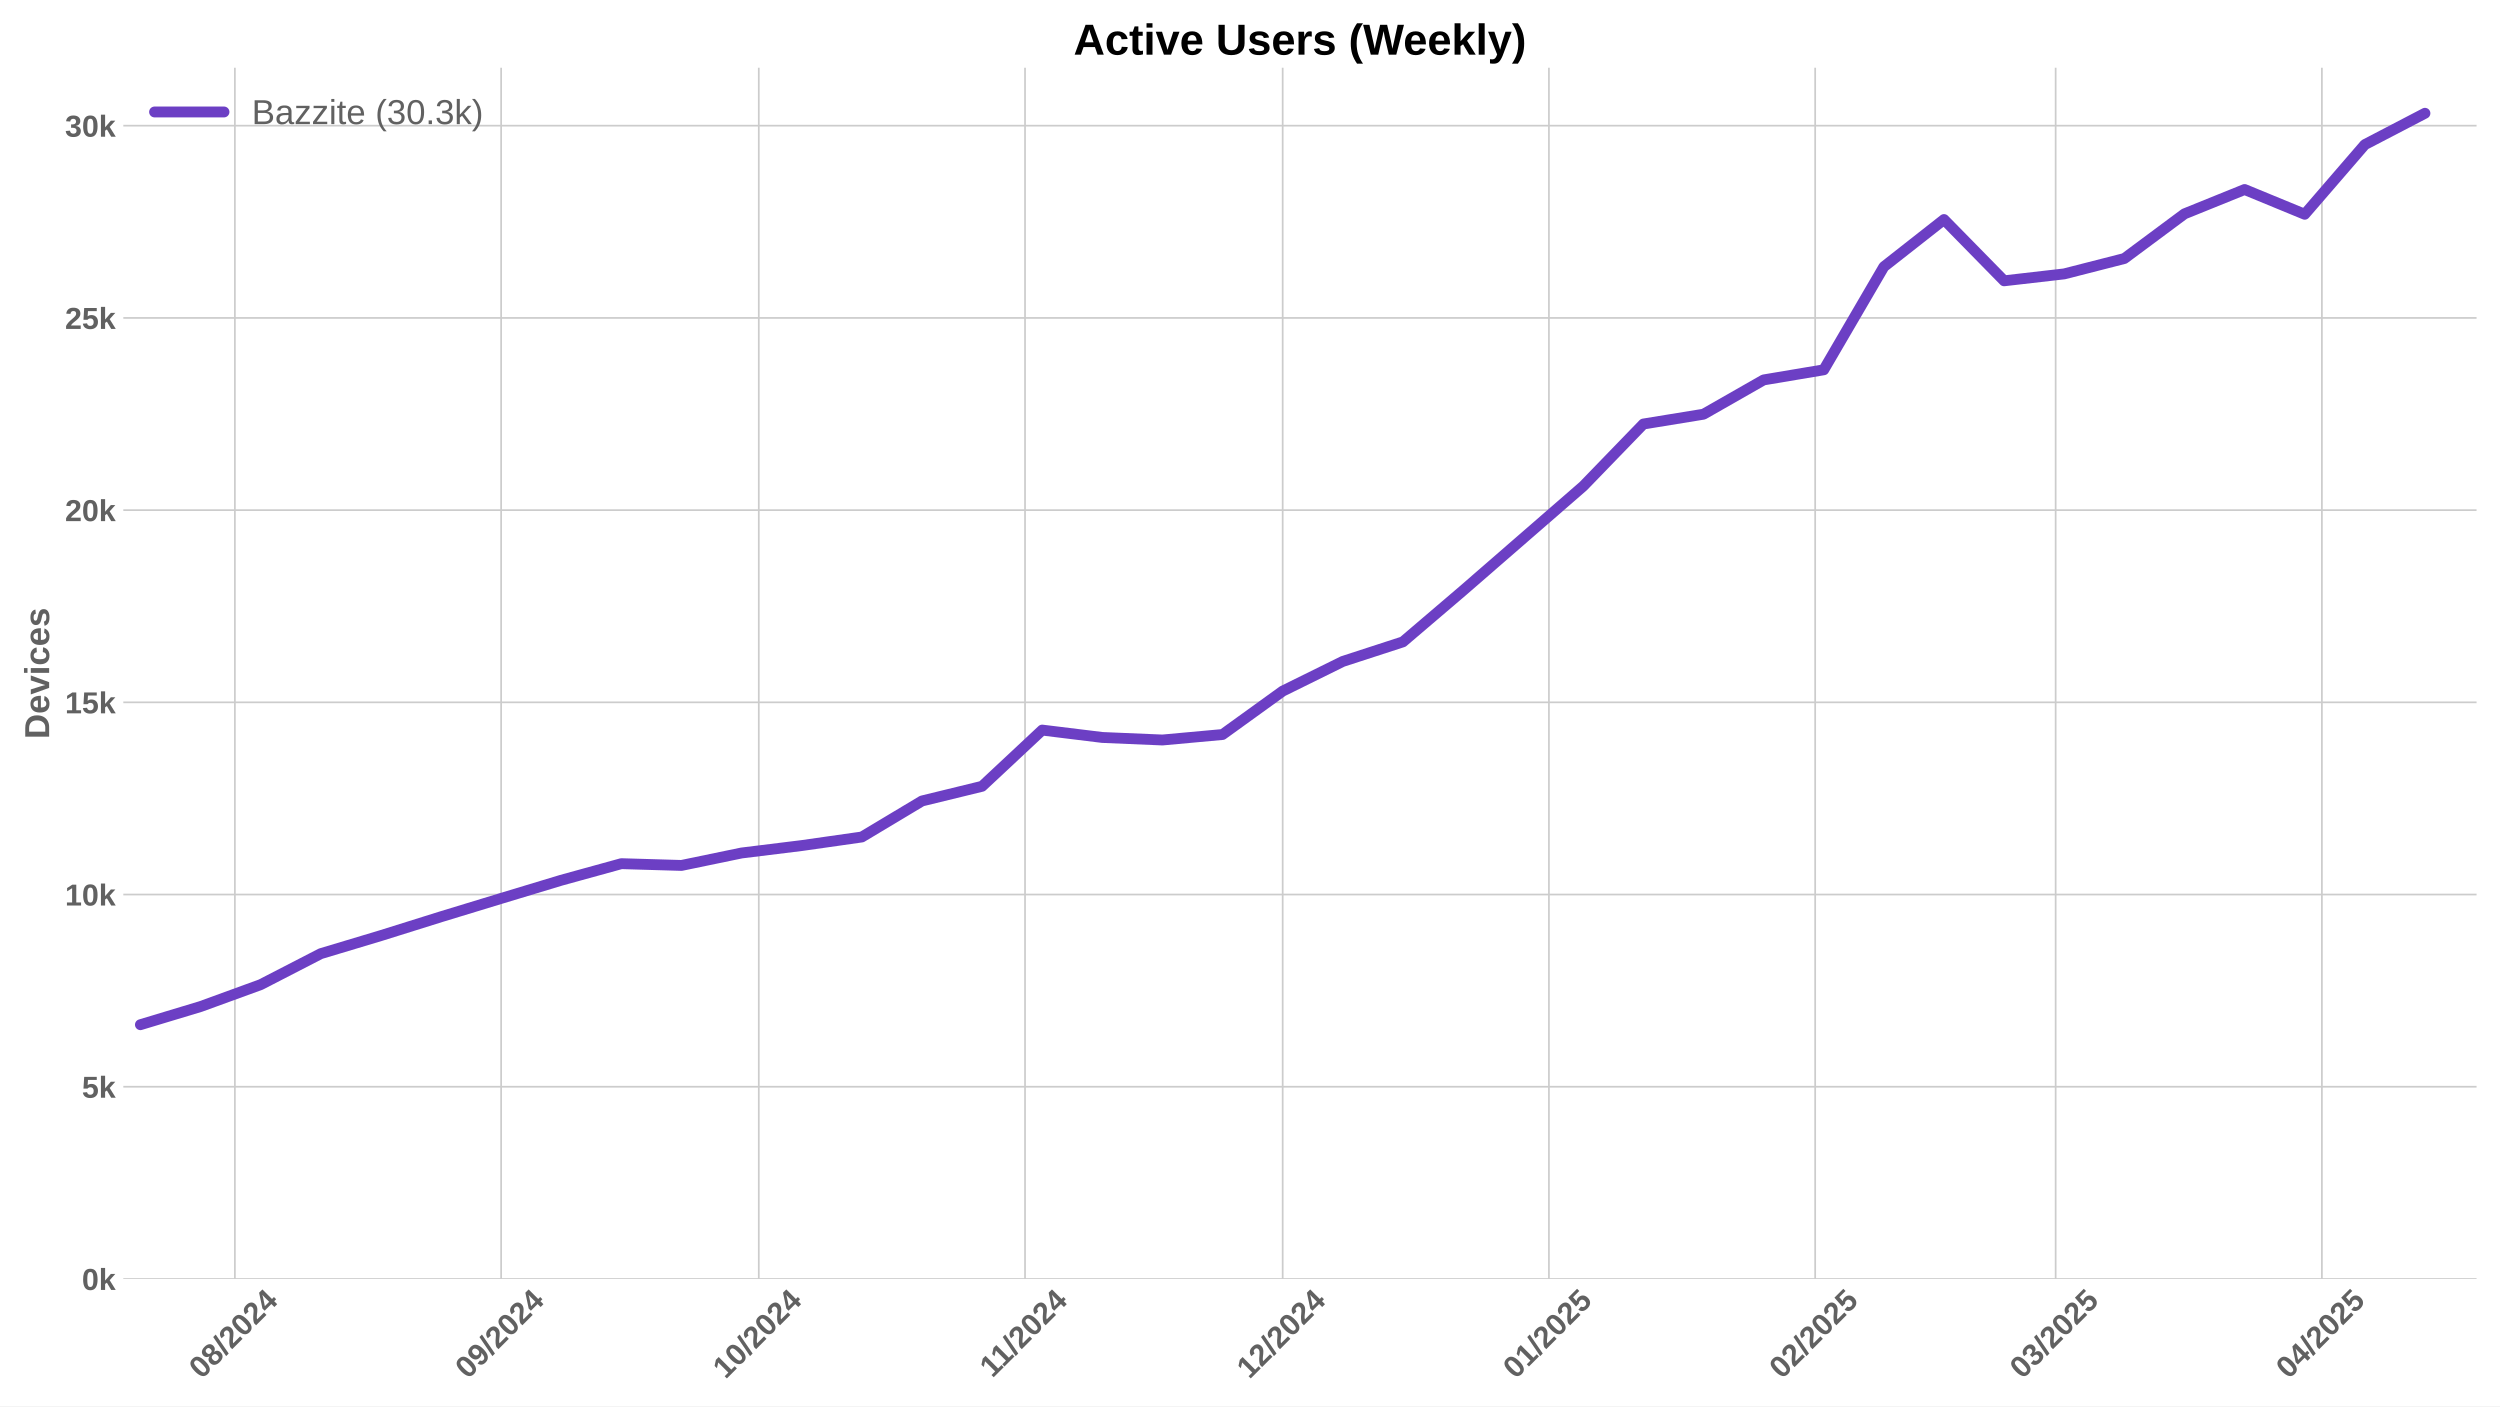
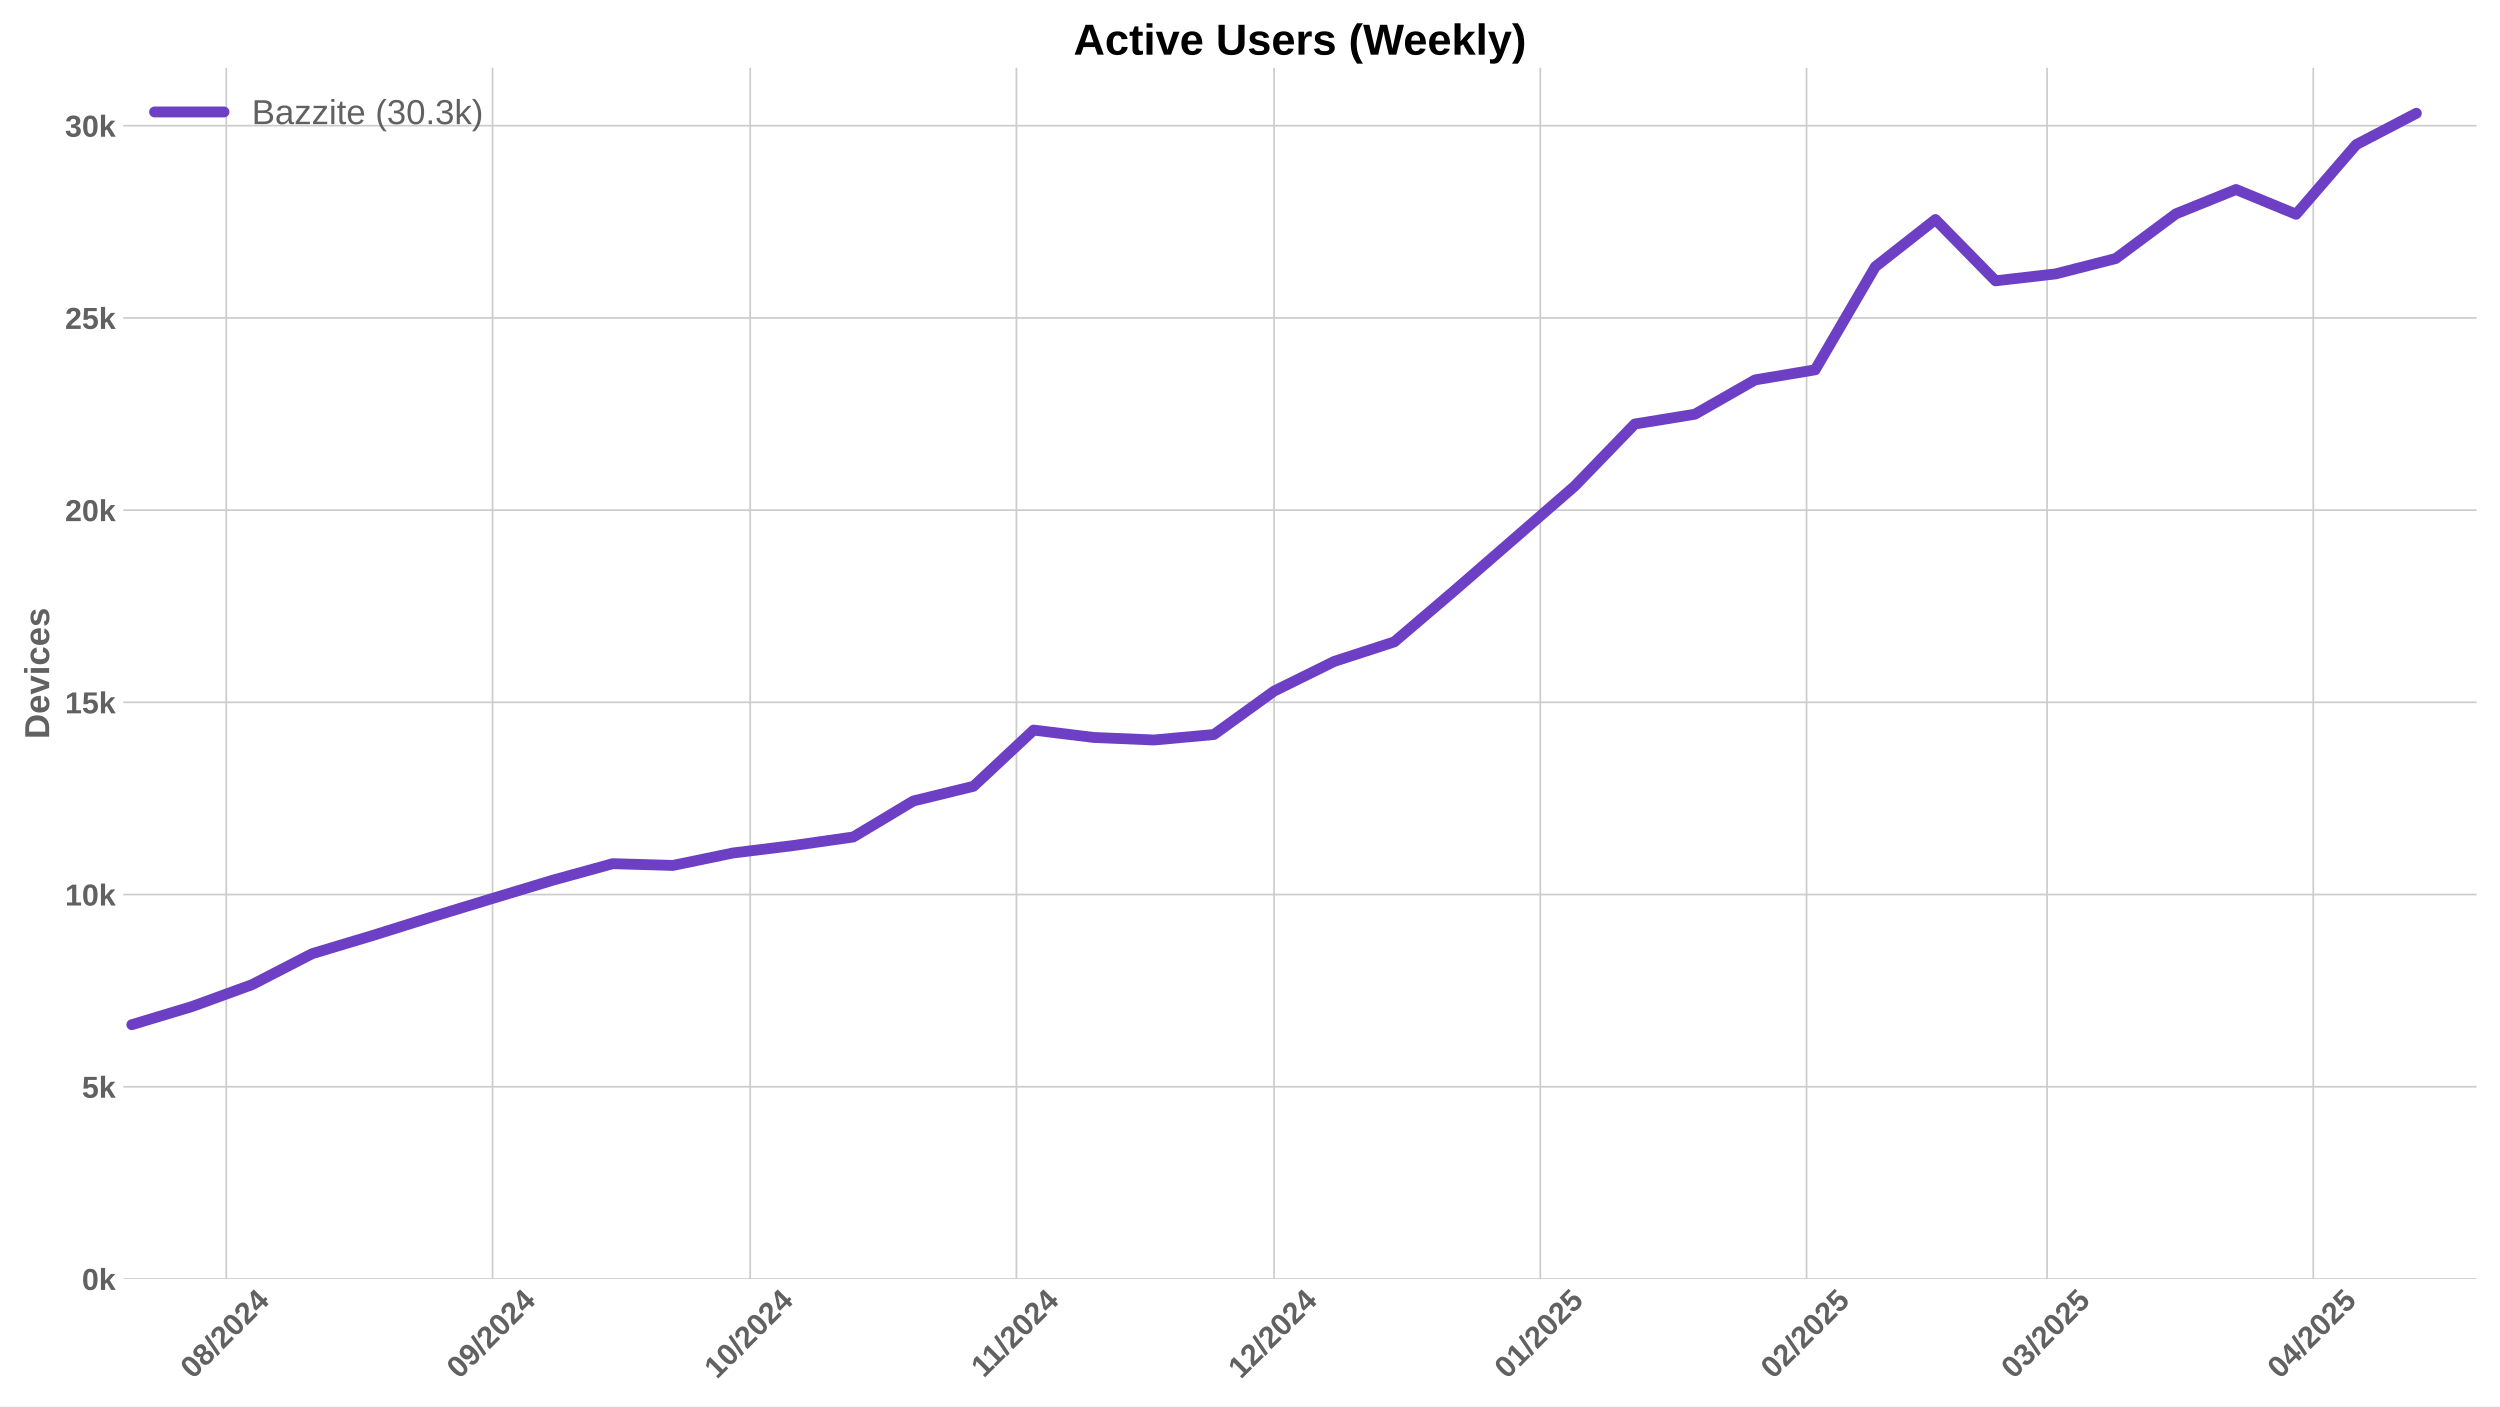
<svg xmlns="http://www.w3.org/2000/svg" xmlns:xlink="http://www.w3.org/1999/xlink" width="1152pt" height="648pt" viewBox="0 0 1152 648" version="1.1">
  <defs>
    <style type="text/css">*{stroke-linejoin: round; stroke-linecap: butt}</style>
  </defs>
  <g id="figure_1">
    <g id="patch_1">
      <path d="M 0 648  L 1152 648  L 1152 0  L 0 0  z " style="fill: #ffffff" />
    </g>
    <g id="axes_1">
      <g id="patch_2">
        <path d="M 56.82 589.343  L 1141.2 589.343  L 1141.2 31.2  L 56.82 31.2  z " style="fill: #ffffff" />
      </g>
      <g id="matplotlib.axis_1">
        <g id="xtick_1">
          <g id="line2d_1">
-             <path d="M 108.233 589.343  L 108.233 31.2  " clip-path="url(#p6e5c2c336c)" style="fill: none; stroke: #cccccc; stroke-width: 0.8; stroke-linecap: round" />
+             <path d="M 104.271 589.343  L 104.271 31.2  " clip-path="url(#pc287c812aa)" style="fill: none; stroke: #cccccc; stroke-width: 0.8; stroke-linecap: round" />
          </g>
          <g id="line2d_2" />
          <g id="text_1">
-             <g style="fill: #616161" transform="translate(92.90305 635.7977) rotate(-45) scale(0.14 -0.14)">
+             <g style="fill: #616161" transform="translate(88.94032 635.7977) rotate(-45) scale(0.14 -0.14)">
              <defs>
                <path id="LiberationSans-Bold-30" d="M 3297 2203  Q 3297 1088 2914 512  Q 2531 -63 1766 -63  Q 253 -63 253 2203  Q 253 2994 418 3494  Q 584 3994 915 4231  Q 1247 4469 1791 4469  Q 2572 4469 2934 3903  Q 3297 3338 3297 2203  z M 2416 2203  Q 2416 2813 2356 3150  Q 2297 3488 2165 3634  Q 2034 3781 1784 3781  Q 1519 3781 1383 3632  Q 1247 3484 1189 3148  Q 1131 2813 1131 2203  Q 1131 1600 1192 1261  Q 1253 922 1386 775  Q 1519 628 1772 628  Q 2022 628 2158 783  Q 2294 938 2355 1278  Q 2416 1619 2416 2203  z " transform="scale(0.015625)" />
                <path id="LiberationSans-Bold-38" d="M 3363 1241  Q 3363 622 2953 279  Q 2544 -63 1784 -63  Q 1031 -63 617 278  Q 203 619 203 1234  Q 203 1656 447 1945  Q 691 2234 1100 2303  L 1100 2316  Q 744 2394 525 2669  Q 306 2944 306 3303  Q 306 3844 689 4156  Q 1072 4469 1772 4469  Q 2488 4469 2870 4164  Q 3253 3859 3253 3297  Q 3253 2938 3036 2666  Q 2819 2394 2453 2322  L 2453 2309  Q 2878 2241 3120 1961  Q 3363 1681 3363 1241  z M 2350 3250  Q 2350 3563 2206 3708  Q 2063 3853 1772 3853  Q 1203 3853 1203 3250  Q 1203 2619 1778 2619  Q 2066 2619 2208 2766  Q 2350 2913 2350 3250  z M 2453 1313  Q 2453 2003 1766 2003  Q 1447 2003 1276 1822  Q 1106 1641 1106 1300  Q 1106 913 1275 734  Q 1444 556 1791 556  Q 2131 556 2292 734  Q 2453 913 2453 1313  z " transform="scale(0.015625)" />
                <path id="LiberationSans-Bold-2f" d="M 63 -128  L 972 4638  L 1716 4638  L 822 -128  L 63 -128  z " transform="scale(0.015625)" />
                <path id="LiberationSans-Bold-32" d="M 222 0  L 222 609  Q 394 988 711 1347  Q 1028 1706 1509 2097  Q 1972 2472 2158 2715  Q 2344 2959 2344 3194  Q 2344 3769 1766 3769  Q 1484 3769 1336 3617  Q 1188 3466 1144 3163  L 259 3213  Q 334 3825 717 4147  Q 1100 4469 1759 4469  Q 2472 4469 2853 4144  Q 3234 3819 3234 3231  Q 3234 2922 3112 2672  Q 2991 2422 2800 2211  Q 2609 2000 2376 1815  Q 2144 1631 1925 1456  Q 1706 1281 1526 1103  Q 1347 925 1259 722  L 3303 722  L 3303 0  L 222 0  z " transform="scale(0.015625)" />
                <path id="LiberationSans-Bold-34" d="M 2938 897  L 2938 0  L 2100 0  L 2100 897  L 97 897  L 97 1556  L 1956 4403  L 2938 4403  L 2938 1550  L 3525 1550  L 3525 897  L 2938 897  z M 2100 2991  Q 2100 3159 2111 3356  Q 2122 3553 2128 3609  Q 2047 3434 1834 3103  L 813 1550  L 2100 1550  L 2100 2991  z " transform="scale(0.015625)" />
              </defs>
              <use xlink:href="#LiberationSans-Bold-30" />
              <use xlink:href="#LiberationSans-Bold-38" transform="translate(55.61523 0)" />
              <use xlink:href="#LiberationSans-Bold-2f" transform="translate(111.2305 0)" />
              <use xlink:href="#LiberationSans-Bold-32" transform="translate(139.0137 0)" />
              <use xlink:href="#LiberationSans-Bold-30" transform="translate(194.6289 0)" />
              <use xlink:href="#LiberationSans-Bold-32" transform="translate(250.2441 0)" />
              <use xlink:href="#LiberationSans-Bold-34" transform="translate(305.8594 0)" />
            </g>
          </g>
        </g>
        <g id="xtick_2">
          <g id="line2d_3">
-             <path d="M 230.919 589.343  L 230.919 31.2  " clip-path="url(#p6e5c2c336c)" style="fill: none; stroke: #cccccc; stroke-width: 0.8; stroke-linecap: round" />
+             <path d="M 226.956 589.343  L 226.956 31.2  " clip-path="url(#pc287c812aa)" style="fill: none; stroke: #cccccc; stroke-width: 0.8; stroke-linecap: round" />
          </g>
          <g id="line2d_4" />
          <g id="text_2">
-             <g style="fill: #616161" transform="translate(215.5884 635.7977) rotate(-45) scale(0.14 -0.14)">
+             <g style="fill: #616161" transform="translate(211.6257 635.7977) rotate(-45) scale(0.14 -0.14)">
              <defs>
                <path id="LiberationSans-Bold-39" d="M 3322 2272  Q 3322 1100 2894 518  Q 2466 -63 1678 -63  Q 1097 -63 767 185  Q 438 434 300 972  L 1125 1088  Q 1247 628 1688 628  Q 2056 628 2254 981  Q 2453 1334 2459 2028  Q 2341 1794 2070 1661  Q 1800 1528 1488 1528  Q 906 1528 564 1923  Q 222 2319 222 2994  Q 222 3688 623 4078  Q 1025 4469 1759 4469  Q 2550 4469 2936 3920  Q 3322 3372 3322 2272  z M 2394 2888  Q 2394 3297 2214 3539  Q 2034 3781 1738 3781  Q 1447 3781 1280 3570  Q 1113 3359 1113 2988  Q 1113 2622 1278 2401  Q 1444 2181 1741 2181  Q 2022 2181 2208 2373  Q 2394 2566 2394 2888  z " transform="scale(0.015625)" />
              </defs>
              <use xlink:href="#LiberationSans-Bold-30" />
              <use xlink:href="#LiberationSans-Bold-39" transform="translate(55.61523 0)" />
              <use xlink:href="#LiberationSans-Bold-2f" transform="translate(111.2305 0)" />
              <use xlink:href="#LiberationSans-Bold-32" transform="translate(139.0137 0)" />
              <use xlink:href="#LiberationSans-Bold-30" transform="translate(194.6289 0)" />
              <use xlink:href="#LiberationSans-Bold-32" transform="translate(250.2441 0)" />
              <use xlink:href="#LiberationSans-Bold-34" transform="translate(305.8594 0)" />
            </g>
          </g>
        </g>
        <g id="xtick_3">
          <g id="line2d_5">
-             <path d="M 349.646 589.343  L 349.646 31.2  " clip-path="url(#p6e5c2c336c)" style="fill: none; stroke: #cccccc; stroke-width: 0.8; stroke-linecap: round" />
+             <path d="M 345.684 589.343  L 345.684 31.2  " clip-path="url(#pc287c812aa)" style="fill: none; stroke: #cccccc; stroke-width: 0.8; stroke-linecap: round" />
          </g>
          <g id="line2d_6" />
          <g id="text_3">
-             <g style="fill: #616161" transform="translate(334.3161 635.7977) rotate(-45) scale(0.14 -0.14)">
+             <g style="fill: #616161" transform="translate(330.3534 635.7977) rotate(-45) scale(0.14 -0.14)">
              <defs>
                <path id="LiberationSans-Bold-31" d="M 403 0  L 403 653  L 1494 653  L 1494 3656  L 438 2997  L 438 3688  L 1541 4403  L 2372 4403  L 2372 653  L 3381 653  L 3381 0  L 403 0  z " transform="scale(0.015625)" />
              </defs>
              <use xlink:href="#LiberationSans-Bold-31" />
              <use xlink:href="#LiberationSans-Bold-30" transform="translate(55.61523 0)" />
              <use xlink:href="#LiberationSans-Bold-2f" transform="translate(111.2305 0)" />
              <use xlink:href="#LiberationSans-Bold-32" transform="translate(139.0137 0)" />
              <use xlink:href="#LiberationSans-Bold-30" transform="translate(194.6289 0)" />
              <use xlink:href="#LiberationSans-Bold-32" transform="translate(250.2441 0)" />
              <use xlink:href="#LiberationSans-Bold-34" transform="translate(305.8594 0)" />
            </g>
          </g>
        </g>
        <g id="xtick_4">
          <g id="line2d_7">
-             <path d="M 472.332 589.343  L 472.332 31.2  " clip-path="url(#p6e5c2c336c)" style="fill: none; stroke: #cccccc; stroke-width: 0.8; stroke-linecap: round" />
+             <path d="M 468.369 589.343  L 468.369 31.2  " clip-path="url(#pc287c812aa)" style="fill: none; stroke: #cccccc; stroke-width: 0.8; stroke-linecap: round" />
          </g>
          <g id="line2d_8" />
          <g id="text_4">
-             <g style="fill: #616161" transform="translate(457.2737 635.2532) rotate(-45) scale(0.14 -0.14)">
+             <g style="fill: #616161" transform="translate(453.311 635.2532) rotate(-45) scale(0.14 -0.14)">
              <use xlink:href="#LiberationSans-Bold-31" />
              <use xlink:href="#LiberationSans-Bold-31" transform="translate(50.11523 0)" />
              <use xlink:href="#LiberationSans-Bold-2f" transform="translate(105.7305 0)" />
              <use xlink:href="#LiberationSans-Bold-32" transform="translate(133.5137 0)" />
              <use xlink:href="#LiberationSans-Bold-30" transform="translate(189.1289 0)" />
              <use xlink:href="#LiberationSans-Bold-32" transform="translate(244.7441 0)" />
              <use xlink:href="#LiberationSans-Bold-34" transform="translate(300.3594 0)" />
            </g>
          </g>
        </g>
        <g id="xtick_5">
          <g id="line2d_9">
-             <path d="M 591.059 589.343  L 591.059 31.2  " clip-path="url(#p6e5c2c336c)" style="fill: none; stroke: #cccccc; stroke-width: 0.8; stroke-linecap: round" />
+             <path d="M 587.097 589.343  L 587.097 31.2  " clip-path="url(#pc287c812aa)" style="fill: none; stroke: #cccccc; stroke-width: 0.8; stroke-linecap: round" />
          </g>
          <g id="line2d_10" />
          <g id="text_5">
-             <g style="fill: #616161" transform="translate(575.7292 635.7977) rotate(-45) scale(0.14 -0.14)">
+             <g style="fill: #616161" transform="translate(571.7665 635.7977) rotate(-45) scale(0.14 -0.14)">
              <use xlink:href="#LiberationSans-Bold-31" />
              <use xlink:href="#LiberationSans-Bold-32" transform="translate(55.61523 0)" />
              <use xlink:href="#LiberationSans-Bold-2f" transform="translate(111.2305 0)" />
              <use xlink:href="#LiberationSans-Bold-32" transform="translate(139.0137 0)" />
              <use xlink:href="#LiberationSans-Bold-30" transform="translate(194.6289 0)" />
              <use xlink:href="#LiberationSans-Bold-32" transform="translate(250.2441 0)" />
              <use xlink:href="#LiberationSans-Bold-34" transform="translate(305.8594 0)" />
            </g>
          </g>
        </g>
        <g id="xtick_6">
          <g id="line2d_11">
-             <path d="M 713.745 589.343  L 713.745 31.2  " clip-path="url(#p6e5c2c336c)" style="fill: none; stroke: #cccccc; stroke-width: 0.8; stroke-linecap: round" />
+             <path d="M 709.782 589.343  L 709.782 31.2  " clip-path="url(#pc287c812aa)" style="fill: none; stroke: #cccccc; stroke-width: 0.8; stroke-linecap: round" />
          </g>
          <g id="line2d_12" />
          <g id="text_6">
-             <g style="fill: #616161" transform="translate(698.4145 635.7977) rotate(-45) scale(0.14 -0.14)">
+             <g style="fill: #616161" transform="translate(694.4518 635.7977) rotate(-45) scale(0.14 -0.14)">
              <defs>
                <path id="LiberationSans-Bold-35" d="M 3381 1466  Q 3381 766 2945 351  Q 2509 -63 1750 -63  Q 1088 -63 689 235  Q 291 534 197 1100  L 1075 1172  Q 1144 891 1319 762  Q 1494 634 1759 634  Q 2088 634 2283 843  Q 2478 1053 2478 1447  Q 2478 1794 2293 2001  Q 2109 2209 1778 2209  Q 1413 2209 1181 1925  L 325 1925  L 478 4403  L 3125 4403  L 3125 3750  L 1275 3750  L 1203 2638  Q 1522 2919 2000 2919  Q 2628 2919 3004 2528  Q 3381 2138 3381 1466  z " transform="scale(0.015625)" />
              </defs>
              <use xlink:href="#LiberationSans-Bold-30" />
              <use xlink:href="#LiberationSans-Bold-31" transform="translate(55.61523 0)" />
              <use xlink:href="#LiberationSans-Bold-2f" transform="translate(111.2305 0)" />
              <use xlink:href="#LiberationSans-Bold-32" transform="translate(139.0137 0)" />
              <use xlink:href="#LiberationSans-Bold-30" transform="translate(194.6289 0)" />
              <use xlink:href="#LiberationSans-Bold-32" transform="translate(250.2441 0)" />
              <use xlink:href="#LiberationSans-Bold-35" transform="translate(305.8594 0)" />
            </g>
          </g>
        </g>
        <g id="xtick_7">
          <g id="line2d_13">
-             <path d="M 836.43 589.343  L 836.43 31.2  " clip-path="url(#p6e5c2c336c)" style="fill: none; stroke: #cccccc; stroke-width: 0.8; stroke-linecap: round" />
+             <path d="M 832.467 589.343  L 832.467 31.2  " clip-path="url(#pc287c812aa)" style="fill: none; stroke: #cccccc; stroke-width: 0.8; stroke-linecap: round" />
          </g>
          <g id="line2d_14" />
          <g id="text_7">
-             <g style="fill: #616161" transform="translate(821.0998 635.7977) rotate(-45) scale(0.14 -0.14)">
+             <g style="fill: #616161" transform="translate(817.1371 635.7977) rotate(-45) scale(0.14 -0.14)">
              <use xlink:href="#LiberationSans-Bold-30" />
              <use xlink:href="#LiberationSans-Bold-32" transform="translate(55.61523 0)" />
              <use xlink:href="#LiberationSans-Bold-2f" transform="translate(111.2305 0)" />
              <use xlink:href="#LiberationSans-Bold-32" transform="translate(139.0137 0)" />
              <use xlink:href="#LiberationSans-Bold-30" transform="translate(194.6289 0)" />
              <use xlink:href="#LiberationSans-Bold-32" transform="translate(250.2441 0)" />
              <use xlink:href="#LiberationSans-Bold-35" transform="translate(305.8594 0)" />
            </g>
          </g>
        </g>
        <g id="xtick_8">
          <g id="line2d_15">
-             <path d="M 947.243 589.343  L 947.243 31.2  " clip-path="url(#p6e5c2c336c)" style="fill: none; stroke: #cccccc; stroke-width: 0.8; stroke-linecap: round" />
+             <path d="M 943.28 589.343  L 943.28 31.2  " clip-path="url(#pc287c812aa)" style="fill: none; stroke: #cccccc; stroke-width: 0.8; stroke-linecap: round" />
          </g>
          <g id="line2d_16" />
          <g id="text_8">
-             <g style="fill: #616161" transform="translate(931.9124 635.7977) rotate(-45) scale(0.14 -0.14)">
+             <g style="fill: #616161" transform="translate(927.9497 635.7977) rotate(-45) scale(0.14 -0.14)">
              <defs>
                <path id="LiberationSans-Bold-33" d="M 3328 1222  Q 3328 603 2922 265  Q 2516 -72 1766 -72  Q 1056 -72 637 254  Q 219 581 147 1197  L 1041 1275  Q 1125 641 1763 641  Q 2078 641 2253 797  Q 2428 953 2428 1275  Q 2428 1569 2215 1725  Q 2003 1881 1584 1881  L 1278 1881  L 1278 2591  L 1566 2591  Q 1944 2591 2134 2745  Q 2325 2900 2325 3188  Q 2325 3459 2173 3614  Q 2022 3769 1731 3769  Q 1459 3769 1292 3619  Q 1125 3469 1100 3194  L 222 3256  Q 291 3825 694 4147  Q 1097 4469 1747 4469  Q 2438 4469 2827 4158  Q 3216 3847 3216 3297  Q 3216 2884 2973 2618  Q 2731 2353 2275 2266  L 2275 2253  Q 2781 2194 3054 1920  Q 3328 1647 3328 1222  z " transform="scale(0.015625)" />
              </defs>
              <use xlink:href="#LiberationSans-Bold-30" />
              <use xlink:href="#LiberationSans-Bold-33" transform="translate(55.61523 0)" />
              <use xlink:href="#LiberationSans-Bold-2f" transform="translate(111.2305 0)" />
              <use xlink:href="#LiberationSans-Bold-32" transform="translate(139.0137 0)" />
              <use xlink:href="#LiberationSans-Bold-30" transform="translate(194.6289 0)" />
              <use xlink:href="#LiberationSans-Bold-32" transform="translate(250.2441 0)" />
              <use xlink:href="#LiberationSans-Bold-35" transform="translate(305.8594 0)" />
            </g>
          </g>
        </g>
        <g id="xtick_9">
          <g id="line2d_17">
-             <path d="M 1069.928 589.343  L 1069.928 31.2  " clip-path="url(#p6e5c2c336c)" style="fill: none; stroke: #cccccc; stroke-width: 0.8; stroke-linecap: round" />
+             <path d="M 1065.965 589.343  L 1065.965 31.2  " clip-path="url(#pc287c812aa)" style="fill: none; stroke: #cccccc; stroke-width: 0.8; stroke-linecap: round" />
          </g>
          <g id="line2d_18" />
          <g id="text_9">
-             <g style="fill: #616161" transform="translate(1054.598 635.7977) rotate(-45) scale(0.14 -0.14)">
+             <g style="fill: #616161" transform="translate(1050.635 635.7977) rotate(-45) scale(0.14 -0.14)">
              <use xlink:href="#LiberationSans-Bold-30" />
              <use xlink:href="#LiberationSans-Bold-34" transform="translate(55.61523 0)" />
              <use xlink:href="#LiberationSans-Bold-2f" transform="translate(111.2305 0)" />
              <use xlink:href="#LiberationSans-Bold-32" transform="translate(139.0137 0)" />
              <use xlink:href="#LiberationSans-Bold-30" transform="translate(194.6289 0)" />
              <use xlink:href="#LiberationSans-Bold-32" transform="translate(250.2441 0)" />
              <use xlink:href="#LiberationSans-Bold-35" transform="translate(305.8594 0)" />
            </g>
          </g>
        </g>
      </g>
      <g id="matplotlib.axis_2">
        <g id="ytick_1">
          <g id="line2d_19">
-             <path d="M 56.82 589.343  L 1141.2 589.343  " clip-path="url(#p6e5c2c336c)" style="fill: none; stroke: #cccccc; stroke-width: 0.8; stroke-linecap: round" />
+             <path d="M 56.82 589.343  L 1141.2 589.343  " clip-path="url(#pc287c812aa)" style="fill: none; stroke: #cccccc; stroke-width: 0.8; stroke-linecap: round" />
          </g>
          <g id="line2d_20" />
          <g id="text_10">
            <g style="fill: #616161" transform="translate(37.74938 594.416) scale(0.14 -0.14)">
              <defs>
                <path id="LiberationSans-Bold-6b" d="M 2606 0  L 1703 1531  L 1325 1269  L 1325 0  L 447 0  L 447 4638  L 1325 4638  L 1325 1981  L 2531 3381  L 3475 3381  L 2288 2063  L 3566 0  L 2606 0  z " transform="scale(0.015625)" />
              </defs>
              <use xlink:href="#LiberationSans-Bold-30" />
              <use xlink:href="#LiberationSans-Bold-6b" transform="translate(55.61523 0)" />
            </g>
          </g>
        </g>
        <g id="ytick_2">
          <g id="line2d_21">
-             <path d="M 56.82 500.773  L 1141.2 500.773  " clip-path="url(#p6e5c2c336c)" style="fill: none; stroke: #cccccc; stroke-width: 0.8; stroke-linecap: round" />
+             <path d="M 56.82 500.773  L 1141.2 500.773  " clip-path="url(#pc287c812aa)" style="fill: none; stroke: #cccccc; stroke-width: 0.8; stroke-linecap: round" />
          </g>
          <g id="line2d_22" />
          <g id="text_11">
            <g style="fill: #616161" transform="translate(37.74938 505.8456) scale(0.14 -0.14)">
              <use xlink:href="#LiberationSans-Bold-35" />
              <use xlink:href="#LiberationSans-Bold-6b" transform="translate(55.61523 0)" />
            </g>
          </g>
        </g>
        <g id="ytick_3">
          <g id="line2d_23">
-             <path d="M 56.82 412.202  L 1141.2 412.202  " clip-path="url(#p6e5c2c336c)" style="fill: none; stroke: #cccccc; stroke-width: 0.8; stroke-linecap: round" />
+             <path d="M 56.82 412.202  L 1141.2 412.202  " clip-path="url(#pc287c812aa)" style="fill: none; stroke: #cccccc; stroke-width: 0.8; stroke-linecap: round" />
          </g>
          <g id="line2d_24" />
          <g id="text_12">
            <g style="fill: #616161" transform="translate(29.96406 417.2752) scale(0.14 -0.14)">
              <use xlink:href="#LiberationSans-Bold-31" />
              <use xlink:href="#LiberationSans-Bold-30" transform="translate(55.61523 0)" />
              <use xlink:href="#LiberationSans-Bold-6b" transform="translate(111.2305 0)" />
            </g>
          </g>
        </g>
        <g id="ytick_4">
          <g id="line2d_25">
-             <path d="M 56.82 323.632  L 1141.2 323.632  " clip-path="url(#p6e5c2c336c)" style="fill: none; stroke: #cccccc; stroke-width: 0.8; stroke-linecap: round" />
+             <path d="M 56.82 323.632  L 1141.2 323.632  " clip-path="url(#pc287c812aa)" style="fill: none; stroke: #cccccc; stroke-width: 0.8; stroke-linecap: round" />
          </g>
          <g id="line2d_26" />
          <g id="text_13">
            <g style="fill: #616161" transform="translate(29.96406 328.7048) scale(0.14 -0.14)">
              <use xlink:href="#LiberationSans-Bold-31" />
              <use xlink:href="#LiberationSans-Bold-35" transform="translate(55.61523 0)" />
              <use xlink:href="#LiberationSans-Bold-6b" transform="translate(111.2305 0)" />
            </g>
          </g>
        </g>
        <g id="ytick_5">
          <g id="line2d_27">
-             <path d="M 56.82 235.062  L 1141.2 235.062  " clip-path="url(#p6e5c2c336c)" style="fill: none; stroke: #cccccc; stroke-width: 0.8; stroke-linecap: round" />
+             <path d="M 56.82 235.062  L 1141.2 235.062  " clip-path="url(#pc287c812aa)" style="fill: none; stroke: #cccccc; stroke-width: 0.8; stroke-linecap: round" />
          </g>
          <g id="line2d_28" />
          <g id="text_14">
            <g style="fill: #616161" transform="translate(29.96406 240.1344) scale(0.14 -0.14)">
              <use xlink:href="#LiberationSans-Bold-32" />
              <use xlink:href="#LiberationSans-Bold-30" transform="translate(55.61523 0)" />
              <use xlink:href="#LiberationSans-Bold-6b" transform="translate(111.2305 0)" />
            </g>
          </g>
        </g>
        <g id="ytick_6">
          <g id="line2d_29">
-             <path d="M 56.82 146.491  L 1141.2 146.491  " clip-path="url(#p6e5c2c336c)" style="fill: none; stroke: #cccccc; stroke-width: 0.8; stroke-linecap: round" />
+             <path d="M 56.82 146.491  L 1141.2 146.491  " clip-path="url(#pc287c812aa)" style="fill: none; stroke: #cccccc; stroke-width: 0.8; stroke-linecap: round" />
          </g>
          <g id="line2d_30" />
          <g id="text_15">
            <g style="fill: #616161" transform="translate(29.96406 151.564) scale(0.14 -0.14)">
              <use xlink:href="#LiberationSans-Bold-32" />
              <use xlink:href="#LiberationSans-Bold-35" transform="translate(55.61523 0)" />
              <use xlink:href="#LiberationSans-Bold-6b" transform="translate(111.2305 0)" />
            </g>
          </g>
        </g>
        <g id="ytick_7">
          <g id="line2d_31">
-             <path d="M 56.82 57.921  L 1141.2 57.921  " clip-path="url(#p6e5c2c336c)" style="fill: none; stroke: #cccccc; stroke-width: 0.8; stroke-linecap: round" />
+             <path d="M 56.82 57.921  L 1141.2 57.921  " clip-path="url(#pc287c812aa)" style="fill: none; stroke: #cccccc; stroke-width: 0.8; stroke-linecap: round" />
          </g>
          <g id="line2d_32" />
          <g id="text_16">
            <g style="fill: #616161" transform="translate(29.96406 62.99362) scale(0.14 -0.14)">
              <use xlink:href="#LiberationSans-Bold-33" />
              <use xlink:href="#LiberationSans-Bold-30" transform="translate(55.61523 0)" />
              <use xlink:href="#LiberationSans-Bold-6b" transform="translate(111.2305 0)" />
            </g>
          </g>
        </g>
        <g id="text_17">
          <g style="fill: #616161" transform="translate(22.64406 340.5153) rotate(-90) scale(0.16 -0.16)">
            <defs>
              <path id="LiberationSans-Bold-44" d="M 4353 2234  Q 4353 1553 4086 1045  Q 3819 538 3330 269  Q 2841 0 2209 0  L 428 0  L 428 4403  L 2022 4403  Q 3134 4403 3743 3842  Q 4353 3281 4353 2234  z M 3425 2234  Q 3425 2944 3056 3317  Q 2688 3691 2003 3691  L 1350 3691  L 1350 713  L 2131 713  Q 2725 713 3075 1122  Q 3425 1531 3425 2234  z " transform="scale(0.015625)" />
              <path id="LiberationSans-Bold-65" d="M 1831 -63  Q 1069 -63 659 389  Q 250 841 250 1706  Q 250 2544 665 2994  Q 1081 3444 1844 3444  Q 2572 3444 2956 2961  Q 3341 2478 3341 1547  L 3341 1522  L 1172 1522  Q 1172 1028 1355 776  Q 1538 525 1875 525  Q 2341 525 2463 928  L 3291 856  Q 2931 -63 1831 -63  z M 1831 2891  Q 1522 2891 1355 2675  Q 1188 2459 1178 2072  L 2491 2072  Q 2466 2481 2294 2686  Q 2122 2891 1831 2891  z " transform="scale(0.015625)" />
              <path id="LiberationSans-Bold-76" d="M 2284 0  L 1234 0  L 25 3381  L 953 3381  L 1544 1491  Q 1591 1334 1766 709  Q 1797 838 1894 1159  Q 1991 1481 2613 3381  L 3531 3381  L 2284 0  z " transform="scale(0.015625)" />
              <path id="LiberationSans-Bold-69" d="M 447 3991  L 447 4638  L 1325 4638  L 1325 3991  L 447 3991  z M 447 0  L 447 3381  L 1325 3381  L 1325 0  L 447 0  z " transform="scale(0.015625)" />
              <path id="LiberationSans-Bold-63" d="M 1856 -63  Q 1088 -63 669 395  Q 250 853 250 1672  Q 250 2509 672 2976  Q 1094 3444 1869 3444  Q 2466 3444 2856 3144  Q 3247 2844 3347 2316  L 2463 2272  Q 2425 2531 2275 2686  Q 2125 2841 1850 2841  Q 1172 2841 1172 1706  Q 1172 538 1863 538  Q 2113 538 2281 695  Q 2450 853 2491 1166  L 3372 1125  Q 3325 778 3123 506  Q 2922 234 2594 85  Q 2266 -63 1856 -63  z " transform="scale(0.015625)" />
              <path id="LiberationSans-Bold-73" d="M 3297 988  Q 3297 497 2895 217  Q 2494 -63 1784 -63  Q 1088 -63 717 157  Q 347 378 225 844  L 997 959  Q 1063 719 1223 619  Q 1384 519 1784 519  Q 2153 519 2322 612  Q 2491 706 2491 906  Q 2491 1069 2355 1164  Q 2219 1259 1894 1325  Q 1150 1472 890 1598  Q 631 1725 495 1926  Q 359 2128 359 2422  Q 359 2906 732 3176  Q 1106 3447 1791 3447  Q 2394 3447 2761 3212  Q 3128 2978 3219 2534  L 2441 2453  Q 2403 2659 2256 2761  Q 2109 2863 1791 2863  Q 1478 2863 1322 2783  Q 1166 2703 1166 2516  Q 1166 2369 1286 2283  Q 1406 2197 1691 2141  Q 2088 2059 2395 1973  Q 2703 1888 2889 1769  Q 3075 1650 3186 1464  Q 3297 1278 3297 988  z " transform="scale(0.015625)" />
            </defs>
            <use xlink:href="#LiberationSans-Bold-44" />
            <use xlink:href="#LiberationSans-Bold-65" transform="translate(72.2168 0)" />
            <use xlink:href="#LiberationSans-Bold-76" transform="translate(127.832 0)" />
            <use xlink:href="#LiberationSans-Bold-69" transform="translate(183.4473 0)" />
            <use xlink:href="#LiberationSans-Bold-63" transform="translate(211.2305 0)" />
            <use xlink:href="#LiberationSans-Bold-65" transform="translate(266.8457 0)" />
            <use xlink:href="#LiberationSans-Bold-73" transform="translate(322.4609 0)" />
          </g>
        </g>
      </g>
      <g id="line2d_33">
-         <path d="M 64.7 472.182  L 92.403 463.821  L 120.106 453.724  L 147.809 439.447  L 175.512 431.121  L 203.216 422.441  L 230.919 413.992  L 258.622 405.613  L 286.325 397.978  L 314.028 398.793  L 341.731 393.053  L 369.434 389.635  L 397.138 385.684  L 424.841 369.086  L 452.544 362.32  L 480.247 336.422  L 507.95 339.823  L 535.653 340.992  L 563.356 338.459  L 591.059 318.459  L 618.763 304.784  L 646.466 295.768  L 674.169 272.137  L 729.575 224.008  L 757.278 195.382  L 784.981 190.865  L 812.685 175.064  L 840.388 170.405  L 868.091 122.914  L 895.794 101.161  L 923.497 129.397  L 951.2 126.209  L 978.903 119.123  L 1006.607 98.539  L 1034.31 87.326  L 1062.013 98.734  L 1089.716 66.636  L 1117.419 52.199  " clip-path="url(#p6e5c2c336c)" style="fill: none; stroke: #6c3fc4; stroke-width: 5; stroke-linecap: round" />
+         <path d="M 60.737 472.182  L 88.44 463.821  L 116.143 453.724  L 143.847 439.447  L 171.55 431.121  L 199.253 422.441  L 226.956 413.992  L 254.659 405.613  L 282.362 397.978  L 310.065 398.793  L 337.769 393.053  L 365.472 389.635  L 393.175 385.684  L 420.878 369.086  L 448.581 362.32  L 476.284 336.422  L 503.987 339.823  L 531.69 340.992  L 559.394 338.459  L 587.097 318.459  L 614.8 304.784  L 642.503 295.768  L 670.206 272.137  L 725.612 224.008  L 753.316 195.382  L 781.019 190.865  L 808.722 175.064  L 836.425 170.405  L 864.128 122.914  L 891.831 101.161  L 919.534 129.397  L 947.238 126.209  L 974.941 119.123  L 1002.644 98.539  L 1030.347 87.326  L 1058.05 98.734  L 1085.753 66.636  L 1113.456 52.199  " clip-path="url(#pc287c812aa)" style="fill: none; stroke: #6c3fc4; stroke-width: 5; stroke-linecap: round" />
      </g>
      <g id="patch_3">
        <path d="M 56.82 589.343  L 56.82 31.2  " style="fill: none" />
      </g>
      <g id="patch_4">
        <path d="M 1141.2 589.343  L 1141.2 31.2  " style="fill: none" />
      </g>
      <g id="patch_5">
        <path d="M 56.82 589.343  L 1141.2 589.343  " style="fill: none" />
      </g>
      <g id="patch_6">
        <path d="M 56.82 31.2  L 1141.2 31.2  " style="fill: none" />
      </g>
      <g id="text_18">
        <g transform="translate(494.6991 25.2) scale(0.2 -0.2)">
          <defs>
            <path id="LiberationSans-Bold-41" d="M 3541 0  L 3150 1125  L 1472 1125  L 1081 0  L 159 0  L 1766 4403  L 2853 4403  L 4453 0  L 3541 0  z M 2309 3725  L 2291 3656  Q 2259 3544 2215 3400  Q 2172 3256 1678 1819  L 2944 1819  L 2509 3084  L 2375 3509  L 2309 3725  z " transform="scale(0.015625)" />
            <path id="LiberationSans-Bold-74" d="M 1313 -56  Q 925 -56 715 155  Q 506 366 506 794  L 506 2788  L 78 2788  L 78 3381  L 550 3381  L 825 4175  L 1375 4175  L 1375 3381  L 2016 3381  L 2016 2788  L 1375 2788  L 1375 1031  Q 1375 784 1469 667  Q 1563 550 1759 550  Q 1863 550 2053 594  L 2053 50  Q 1728 -56 1313 -56  z " transform="scale(0.015625)" />
            <path id="LiberationSans-Bold-20" transform="scale(0.015625)" />
            <path id="LiberationSans-Bold-55" d="M 2259 -63  Q 1350 -63 867 381  Q 384 825 384 1650  L 384 4403  L 1306 4403  L 1306 1722  Q 1306 1200 1554 929  Q 1803 659 2284 659  Q 2778 659 3043 942  Q 3309 1225 3309 1753  L 3309 4403  L 4231 4403  L 4231 1697  Q 4231 859 3714 398  Q 3197 -63 2259 -63  z " transform="scale(0.015625)" />
            <path id="LiberationSans-Bold-72" d="M 447 0  L 447 2588  Q 447 2866 439 3052  Q 431 3238 422 3381  L 1259 3381  Q 1269 3325 1284 3039  Q 1300 2753 1300 2659  L 1313 2659  Q 1441 3016 1541 3161  Q 1641 3306 1778 3376  Q 1916 3447 2122 3447  Q 2291 3447 2394 3400  L 2394 2666  Q 2181 2713 2019 2713  Q 1691 2713 1508 2447  Q 1325 2181 1325 1659  L 1325 0  L 447 0  z " transform="scale(0.015625)" />
            <path id="LiberationSans-Bold-28" d="M 1247 -1328  Q 756 -622 537 81  Q 319 784 319 1659  Q 319 2531 537 3232  Q 756 3934 1247 4638  L 2125 4638  Q 1631 3925 1407 3219  Q 1184 2513 1184 1656  Q 1184 803 1406 101  Q 1628 -600 2125 -1328  L 1247 -1328  z " transform="scale(0.015625)" />
            <path id="LiberationSans-Bold-57" d="M 4897 0  L 3803 0  L 3206 2547  Q 3097 2997 3022 3488  Q 2947 3078 2900 2864  Q 2853 2650 2234 0  L 1141 0  L 6 4403  L 941 4403  L 1578 1559  L 1722 872  Q 1809 1306 1892 1701  Q 1975 2097 2516 4403  L 3547 4403  L 4103 2059  Q 4169 1797 4325 872  L 4403 1234  L 4569 1953  L 5100 4403  L 6034 4403  L 4897 0  z " transform="scale(0.015625)" />
            <path id="LiberationSans-Bold-6c" d="M 447 0  L 447 4638  L 1325 4638  L 1325 0  L 447 0  z " transform="scale(0.015625)" />
            <path id="LiberationSans-Bold-79" d="M 884 -1328  Q 569 -1328 331 -1288  L 331 -663  Q 497 -688 634 -688  Q 822 -688 945 -628  Q 1069 -569 1167 -431  Q 1266 -294 1388 34  L 50 3381  L 978 3381  L 1509 1797  Q 1634 1456 1825 753  L 1903 1050  L 2106 1784  L 2606 3381  L 3525 3381  L 2188 -178  Q 1919 -828 1630 -1078  Q 1341 -1328 884 -1328  z " transform="scale(0.015625)" />
            <path id="LiberationSans-Bold-29" d="M 6 -1328  Q 506 -597 726 101  Q 947 800 947 1656  Q 947 2516 722 3223  Q 497 3931 6 4638  L 884 4638  Q 1378 3928 1595 3225  Q 1813 2522 1813 1659  Q 1813 791 1595 87  Q 1378 -616 884 -1328  L 6 -1328  z " transform="scale(0.015625)" />
          </defs>
          <use xlink:href="#LiberationSans-Bold-41" />
          <use xlink:href="#LiberationSans-Bold-63" transform="translate(72.2168 0)" />
          <use xlink:href="#LiberationSans-Bold-74" transform="translate(127.832 0)" />
          <use xlink:href="#LiberationSans-Bold-69" transform="translate(161.1328 0)" />
          <use xlink:href="#LiberationSans-Bold-76" transform="translate(188.916 0)" />
          <use xlink:href="#LiberationSans-Bold-65" transform="translate(244.5312 0)" />
          <use xlink:href="#LiberationSans-Bold-20" transform="translate(300.1465 0)" />
          <use xlink:href="#LiberationSans-Bold-55" transform="translate(327.9297 0)" />
          <use xlink:href="#LiberationSans-Bold-73" transform="translate(400.1465 0)" />
          <use xlink:href="#LiberationSans-Bold-65" transform="translate(455.7617 0)" />
          <use xlink:href="#LiberationSans-Bold-72" transform="translate(511.377 0)" />
          <use xlink:href="#LiberationSans-Bold-73" transform="translate(550.293 0)" />
          <use xlink:href="#LiberationSans-Bold-20" transform="translate(605.9082 0)" />
          <use xlink:href="#LiberationSans-Bold-28" transform="translate(633.6914 0)" />
          <use xlink:href="#LiberationSans-Bold-57" transform="translate(666.9922 0)" />
          <use xlink:href="#LiberationSans-Bold-65" transform="translate(759.627 0)" />
          <use xlink:href="#LiberationSans-Bold-65" transform="translate(815.2422 0)" />
          <use xlink:href="#LiberationSans-Bold-6b" transform="translate(870.8574 0)" />
          <use xlink:href="#LiberationSans-Bold-6c" transform="translate(926.4727 0)" />
          <use xlink:href="#LiberationSans-Bold-79" transform="translate(954.2559 0)" />
          <use xlink:href="#LiberationSans-Bold-29" transform="translate(1009.871 0)" />
        </g>
      </g>
      <g id="legend_1">
        <g id="line2d_34">
          <path d="M 71.22 51.595  L 87.22 51.595  L 103.22 51.595  " style="fill: none; stroke: #6c3fc4; stroke-width: 5; stroke-linecap: round" />
        </g>
        <g id="text_19">
          <g style="fill: #616161" transform="translate(116.02 57.195) scale(0.16 -0.16)">
            <defs>
              <path id="LiberationSans-42" d="M 3931 1241  Q 3931 653 3503 326  Q 3075 0 2313 0  L 525 0  L 525 4403  L 2125 4403  Q 3675 4403 3675 3334  Q 3675 2944 3456 2678  Q 3238 2413 2838 2322  Q 3363 2259 3647 1970  Q 3931 1681 3931 1241  z M 3075 3263  Q 3075 3619 2831 3772  Q 2588 3925 2125 3925  L 1122 3925  L 1122 2531  L 2125 2531  Q 2603 2531 2839 2711  Q 3075 2891 3075 3263  z M 3328 1288  Q 3328 2066 2234 2066  L 1122 2066  L 1122 478  L 2281 478  Q 2828 478 3078 681  Q 3328 884 3328 1288  z " transform="scale(0.015625)" />
              <path id="LiberationSans-61" d="M 1294 -63  Q 784 -63 528 206  Q 272 475 272 944  Q 272 1469 617 1750  Q 963 2031 1731 2050  L 2491 2063  L 2491 2247  Q 2491 2659 2316 2837  Q 2141 3016 1766 3016  Q 1388 3016 1216 2887  Q 1044 2759 1009 2478  L 422 2531  Q 566 3444 1778 3444  Q 2416 3444 2737 3151  Q 3059 2859 3059 2306  L 3059 850  Q 3059 600 3125 473  Q 3191 347 3375 347  Q 3456 347 3559 369  L 3559 19  Q 3347 -31 3125 -31  Q 2813 -31 2670 133  Q 2528 297 2509 647  L 2491 647  Q 2275 259 1989 98  Q 1703 -63 1294 -63  z M 1422 359  Q 1731 359 1972 500  Q 2213 641 2352 886  Q 2491 1131 2491 1391  L 2491 1669  L 1875 1656  Q 1478 1650 1273 1575  Q 1069 1500 959 1344  Q 850 1188 850 934  Q 850 659 998 509  Q 1147 359 1422 359  z " transform="scale(0.015625)" />
              <path id="LiberationSans-7a" d="M 259 0  L 259 428  L 2150 2947  L 366 2947  L 366 3381  L 2816 3381  L 2816 2953  L 922 434  L 2881 434  L 2881 0  L 259 0  z " transform="scale(0.015625)" />
              <path id="LiberationSans-69" d="M 428 4100  L 428 4638  L 991 4638  L 991 4100  L 428 4100  z M 428 0  L 428 3381  L 991 3381  L 991 0  L 428 0  z " transform="scale(0.015625)" />
              <path id="LiberationSans-74" d="M 1731 25  Q 1453 -50 1163 -50  Q 488 -50 488 716  L 488 2972  L 97 2972  L 97 3381  L 509 3381  L 675 4138  L 1050 4138  L 1050 3381  L 1675 3381  L 1675 2972  L 1050 2972  L 1050 838  Q 1050 594 1129 495  Q 1209 397 1406 397  Q 1519 397 1731 441  L 1731 25  z " transform="scale(0.015625)" />
              <path id="LiberationSans-65" d="M 863 1572  Q 863 991 1103 675  Q 1344 359 1806 359  Q 2172 359 2392 506  Q 2613 653 2691 878  L 3184 738  Q 2881 -63 1806 -63  Q 1056 -63 664 384  Q 272 831 272 1713  Q 272 2550 664 2997  Q 1056 3444 1784 3444  Q 3275 3444 3275 1647  L 3275 1572  L 863 1572  z M 2694 2003  Q 2647 2538 2422 2783  Q 2197 3028 1775 3028  Q 1366 3028 1127 2754  Q 888 2481 869 2003  L 2694 2003  z " transform="scale(0.015625)" />
              <path id="LiberationSans-20" transform="scale(0.015625)" />
              <path id="LiberationSans-28" d="M 397 1663  Q 397 2566 680 3284  Q 963 4003 1550 4638  L 2094 4638  Q 1509 3988 1236 3256  Q 963 2525 963 1656  Q 963 791 1233 62  Q 1503 -666 2094 -1325  L 1550 -1325  Q 959 -688 678 32  Q 397 753 397 1650  L 397 1663  z " transform="scale(0.015625)" />
              <path id="LiberationSans-33" d="M 3278 1216  Q 3278 606 2890 271  Q 2503 -63 1784 -63  Q 1116 -63 717 239  Q 319 541 244 1131  L 825 1184  Q 938 403 1784 403  Q 2209 403 2451 612  Q 2694 822 2694 1234  Q 2694 1594 2417 1795  Q 2141 1997 1619 1997  L 1300 1997  L 1300 2484  L 1606 2484  Q 2069 2484 2323 2686  Q 2578 2888 2578 3244  Q 2578 3597 2370 3801  Q 2163 4006 1753 4006  Q 1381 4006 1151 3815  Q 922 3625 884 3278  L 319 3322  Q 381 3863 767 4166  Q 1153 4469 1759 4469  Q 2422 4469 2789 4161  Q 3156 3853 3156 3303  Q 3156 2881 2920 2617  Q 2684 2353 2234 2259  L 2234 2247  Q 2728 2194 3003 1916  Q 3278 1638 3278 1216  z " transform="scale(0.015625)" />
              <path id="LiberationSans-30" d="M 3309 2203  Q 3309 1100 2920 518  Q 2531 -63 1772 -63  Q 1013 -63 631 515  Q 250 1094 250 2203  Q 250 3338 620 3903  Q 991 4469 1791 4469  Q 2569 4469 2939 3897  Q 3309 3325 3309 2203  z M 2738 2203  Q 2738 3156 2517 3584  Q 2297 4013 1791 4013  Q 1272 4013 1045 3591  Q 819 3169 819 2203  Q 819 1266 1048 831  Q 1278 397 1778 397  Q 2275 397 2506 840  Q 2738 1284 2738 2203  z " transform="scale(0.015625)" />
              <path id="LiberationSans-2e" d="M 584 0  L 584 684  L 1194 684  L 1194 0  L 584 0  z " transform="scale(0.015625)" />
              <path id="LiberationSans-6b" d="M 2550 0  L 1406 1544  L 994 1203  L 994 0  L 431 0  L 431 4638  L 994 4638  L 994 1741  L 2478 3381  L 3138 3381  L 1766 1928  L 3209 0  L 2550 0  z " transform="scale(0.015625)" />
              <path id="LiberationSans-29" d="M 1734 1650  Q 1734 747 1451 28  Q 1169 -691 581 -1325  L 38 -1325  Q 625 -669 897 57  Q 1169 784 1169 1656  Q 1169 2528 895 3256  Q 622 3984 38 4638  L 581 4638  Q 1172 4000 1453 3279  Q 1734 2559 1734 1663  L 1734 1650  z " transform="scale(0.015625)" />
            </defs>
            <use xlink:href="#LiberationSans-42" />
            <use xlink:href="#LiberationSans-61" transform="translate(66.69922 0)" />
            <use xlink:href="#LiberationSans-7a" transform="translate(122.3145 0)" />
            <use xlink:href="#LiberationSans-7a" transform="translate(172.3145 0)" />
            <use xlink:href="#LiberationSans-69" transform="translate(222.3145 0)" />
            <use xlink:href="#LiberationSans-74" transform="translate(244.5312 0)" />
            <use xlink:href="#LiberationSans-65" transform="translate(272.3145 0)" />
            <use xlink:href="#LiberationSans-20" transform="translate(327.9297 0)" />
            <use xlink:href="#LiberationSans-28" transform="translate(355.7129 0)" />
            <use xlink:href="#LiberationSans-33" transform="translate(389.0137 0)" />
            <use xlink:href="#LiberationSans-30" transform="translate(444.6289 0)" />
            <use xlink:href="#LiberationSans-2e" transform="translate(500.2441 0)" />
            <use xlink:href="#LiberationSans-33" transform="translate(528.0273 0)" />
            <use xlink:href="#LiberationSans-6b" transform="translate(583.6426 0)" />
            <use xlink:href="#LiberationSans-29" transform="translate(633.6426 0)" />
          </g>
        </g>
      </g>
    </g>
  </g>
  <defs>
-     <clipPath id="p6e5c2c336c">
+     <clipPath id="pc287c812aa">
      <rect x="56.82" y="31.2" width="1084.38" height="558.143" />
    </clipPath>
  </defs>
</svg>
